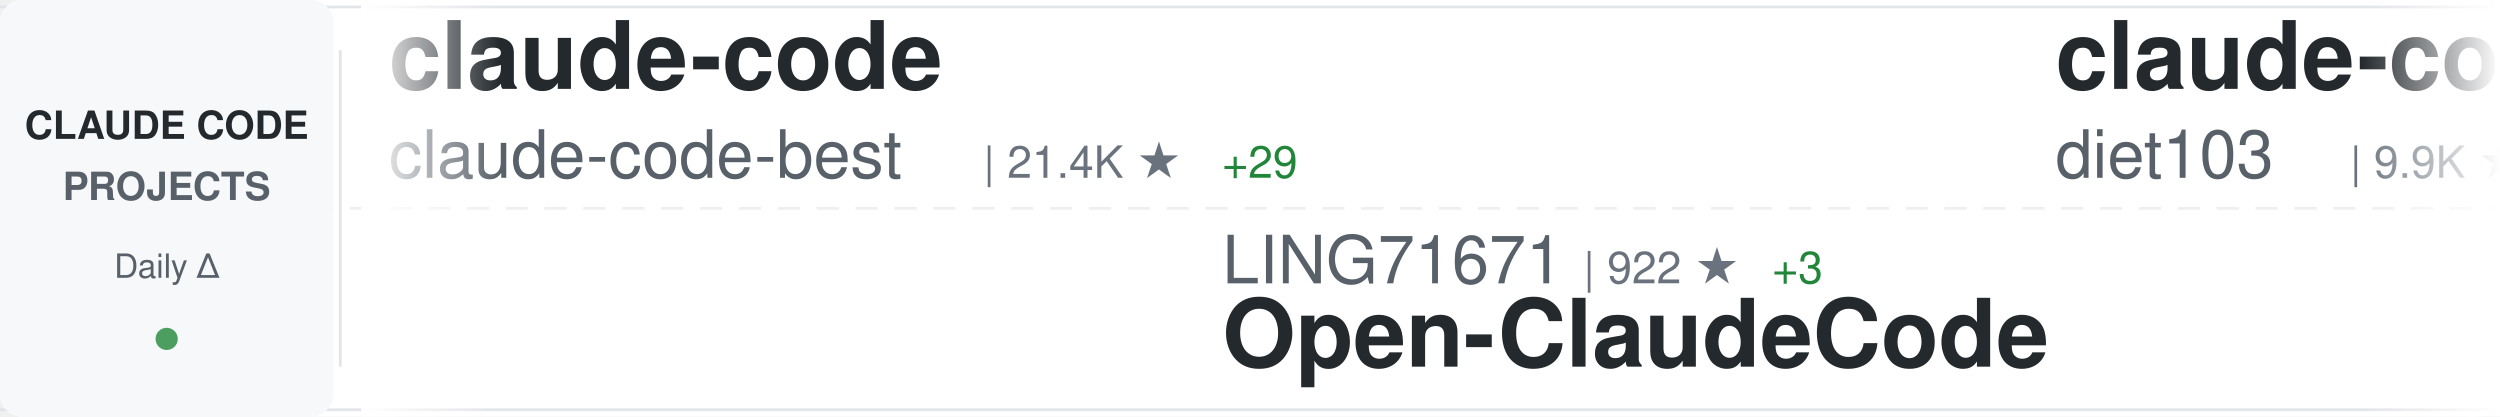
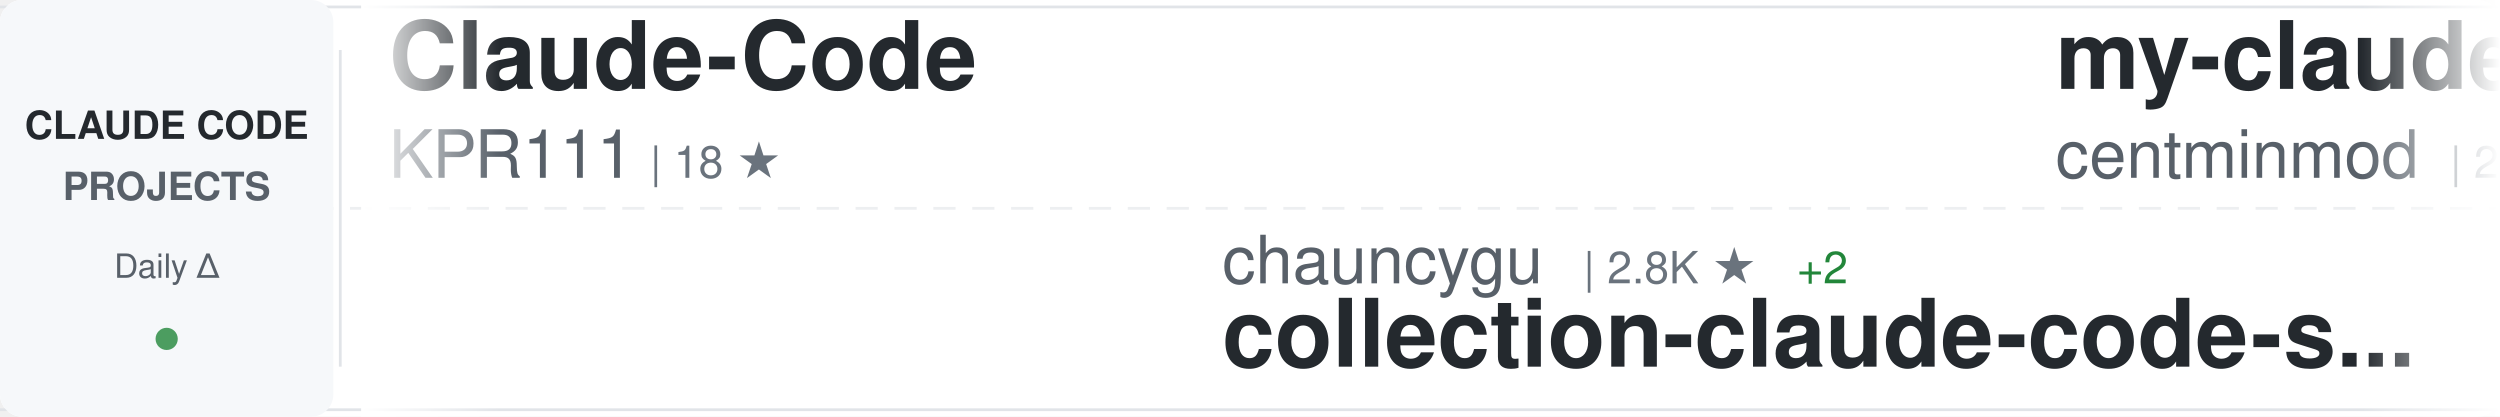
<svg xmlns="http://www.w3.org/2000/svg" width="900" height="150">
  <defs>
    <linearGradient id="awesomeLeftFade" x1="0%" y1="0%" x2="100%" y2="0%">
      <stop offset="0%" style="stop-color:#ffffff;stop-opacity:1" />
      <stop offset="100%" style="stop-color:#ffffff;stop-opacity:0" />
    </linearGradient>
    <linearGradient id="awesomeRightFade" x1="0%" y1="0%" x2="100%" y2="0%">
      <stop offset="0%" style="stop-color:#ffffff;stop-opacity:0" />
      <stop offset="100%" style="stop-color:#ffffff;stop-opacity:1" />
    </linearGradient>
  </defs>
  <rect width="900" height="150" fill="#ffffff" rx="8" />
  <rect x="0" y="2" width="900" height="1" fill="#e1e4e8" />
  <rect x="0" y="147" width="900" height="1" fill="#e1e4e8" />
  <line x1="0" y1="75" x2="900" y2="75" stroke="#e1e4e8" stroke-width="1" stroke-dasharray="8 6" opacity="0.6" />
  <rect x="0" y="0" width="120" height="150" fill="#f6f8fa" rx="8" />
  <text x="60" y="50" font-family="-apple-system, BlinkMacSystemFont, 'Segoe UI', Helvetica, Arial, sans-serif" font-size="14" font-weight="600" fill="#24292e" text-anchor="middle">CLAUDE CODE</text>
  <text x="60" y="72" font-family="-apple-system, BlinkMacSystemFont, 'Segoe UI', Helvetica, Arial, sans-serif" font-size="14" font-weight="600" fill="#586069" text-anchor="middle">PROJECTS</text>
  <text x="60" y="100" font-family="-apple-system, BlinkMacSystemFont, 'Segoe UI', Helvetica, Arial, sans-serif" font-size="12" font-weight="500" fill="#586069" text-anchor="middle">Daily Δ</text>
  <circle cx="60" cy="122" r="4" fill="#22863a" opacity="0.8" />
  <rect x="122" y="18" width="1" height="114" fill="#e1e4e8" />
  <clipPath id="awesomeTickerClip">
    <rect x="130" y="0" width="770" height="150" />
  </clipPath>
  <g clip-path="url(#awesomeTickerClip)">
    <g id="awesomeTickerItems">
      <animateTransform attributeName="transform" attributeType="XML" type="translate" from="0 0" to="-3000 0" dur="54s" repeatCount="indefinite" />
      <g transform="translate(0, 0)">
-         <text x="140" y="32" font-family="-apple-system, BlinkMacSystemFont, 'Segoe UI', Helvetica, Arial, sans-serif" font-size="34" font-weight="600" fill="#24292e">claude-code</text>
-         <text x="140" y="64" font-family="-apple-system, BlinkMacSystemFont, 'Segoe UI', Helvetica, Arial, sans-serif" font-size="24" font-weight="400" fill="#586069">claude-code-best</text>
-         <text x="354" y="64" font-family="-apple-system, BlinkMacSystemFont, 'Segoe UI', Helvetica, Arial, sans-serif" font-size="16" font-weight="500" fill="#6a737d">| 21.4K ★</text>
-         <text x="440" y="64" font-family="-apple-system, BlinkMacSystemFont, 'Segoe UI', Helvetica, Arial, sans-serif" font-size="16" font-weight="500" fill="#22863a"> +29</text>
+         <text x="140" y="32" font-family="-apple-system, BlinkMacSystemFont, 'Segoe UI', Helvetica, Arial, sans-serif" font-size="34" font-weight="600" fill="#24292e">Claude-Code</text>
+         <text x="140" y="64" font-family="-apple-system, BlinkMacSystemFont, 'Segoe UI', Helvetica, Arial, sans-serif" font-size="24" font-weight="400" fill="#586069">KPR111</text>
+         <text x="234" y="64" font-family="-apple-system, BlinkMacSystemFont, 'Segoe UI', Helvetica, Arial, sans-serif" font-size="16" font-weight="500" fill="#6a737d">| 18 ★</text>
      </g>
      <g transform="translate(300, 0)">
-         <text x="140" y="102" font-family="-apple-system, BlinkMacSystemFont, 'Segoe UI', Helvetica, Arial, sans-serif" font-size="24" font-weight="400" fill="#586069">LING71671</text>
-         <text x="270" y="102" font-family="-apple-system, BlinkMacSystemFont, 'Segoe UI', Helvetica, Arial, sans-serif" font-size="16" font-weight="500" fill="#6a737d">| 922 ★</text>
-         <text x="338" y="102" font-family="-apple-system, BlinkMacSystemFont, 'Segoe UI', Helvetica, Arial, sans-serif" font-size="16" font-weight="500" fill="#22863a"> +3</text>
-         <text x="140" y="132" font-family="-apple-system, BlinkMacSystemFont, 'Segoe UI', Helvetica, Arial, sans-serif" font-size="34" font-weight="600" fill="#24292e">Open-ClaudeCode</text>
+         <text x="140" y="102" font-family="-apple-system, BlinkMacSystemFont, 'Segoe UI', Helvetica, Arial, sans-serif" font-size="24" font-weight="400" fill="#586069">chauncygu</text>
+         <text x="270" y="102" font-family="-apple-system, BlinkMacSystemFont, 'Segoe UI', Helvetica, Arial, sans-serif" font-size="16" font-weight="500" fill="#6a737d">| 2.8K ★</text>
+         <text x="347" y="102" font-family="-apple-system, BlinkMacSystemFont, 'Segoe UI', Helvetica, Arial, sans-serif" font-size="16" font-weight="500" fill="#22863a"> +2</text>
+         <text x="140" y="132" font-family="-apple-system, BlinkMacSystemFont, 'Segoe UI', Helvetica, Arial, sans-serif" font-size="34" font-weight="600" fill="#24292e">collection-claude-code-s...</text>
      </g>
      <g transform="translate(600, 0)">
-         <text x="140" y="32" font-family="-apple-system, BlinkMacSystemFont, 'Segoe UI', Helvetica, Arial, sans-serif" font-size="34" font-weight="600" fill="#24292e">claude-code-infrastructu...</text>
-         <text x="140" y="64" font-family="-apple-system, BlinkMacSystemFont, 'Segoe UI', Helvetica, Arial, sans-serif" font-size="24" font-weight="400" fill="#586069">diet103</text>
-         <text x="246" y="64" font-family="-apple-system, BlinkMacSystemFont, 'Segoe UI', Helvetica, Arial, sans-serif" font-size="16" font-weight="500" fill="#6a737d">| 9.9K ★</text>
-         <text x="323" y="64" font-family="-apple-system, BlinkMacSystemFont, 'Segoe UI', Helvetica, Arial, sans-serif" font-size="16" font-weight="500" fill="#22863a"> +140</text>
+         <text x="140" y="32" font-family="-apple-system, BlinkMacSystemFont, 'Segoe UI', Helvetica, Arial, sans-serif" font-size="34" font-weight="600" fill="#24292e">my-claude-code-setup</text>
+         <text x="140" y="64" font-family="-apple-system, BlinkMacSystemFont, 'Segoe UI', Helvetica, Arial, sans-serif" font-size="24" font-weight="400" fill="#586069">centminmod</text>
+         <text x="282" y="64" font-family="-apple-system, BlinkMacSystemFont, 'Segoe UI', Helvetica, Arial, sans-serif" font-size="16" font-weight="500" fill="#6a737d">| 2.5K ★</text>
+         <text x="359" y="64" font-family="-apple-system, BlinkMacSystemFont, 'Segoe UI', Helvetica, Arial, sans-serif" font-size="16" font-weight="500" fill="#22863a"> +3</text>
      </g>
      <g transform="translate(900, 0)">
-         <text x="140" y="102" font-family="-apple-system, BlinkMacSystemFont, 'Segoe UI', Helvetica, Arial, sans-serif" font-size="24" font-weight="400" fill="#586069">Cranot</text>
-         <text x="234" y="102" font-family="-apple-system, BlinkMacSystemFont, 'Segoe UI', Helvetica, Arial, sans-serif" font-size="16" font-weight="500" fill="#6a737d">| 2.8K ★</text>
-         <text x="140" y="132" font-family="-apple-system, BlinkMacSystemFont, 'Segoe UI', Helvetica, Arial, sans-serif" font-size="34" font-weight="600" fill="#24292e">claude-code-guide</text>
+         <text x="140" y="102" font-family="-apple-system, BlinkMacSystemFont, 'Segoe UI', Helvetica, Arial, sans-serif" font-size="24" font-weight="400" fill="#586069">musistudio</text>
+         <text x="282" y="102" font-family="-apple-system, BlinkMacSystemFont, 'Segoe UI', Helvetica, Arial, sans-serif" font-size="16" font-weight="500" fill="#6a737d">| 35.9K ★</text>
+         <text x="368" y="102" font-family="-apple-system, BlinkMacSystemFont, 'Segoe UI', Helvetica, Arial, sans-serif" font-size="16" font-weight="500" fill="#22863a"> +42</text>
+         <text x="140" y="132" font-family="-apple-system, BlinkMacSystemFont, 'Segoe UI', Helvetica, Arial, sans-serif" font-size="34" font-weight="600" fill="#24292e">claude-code-router</text>
      </g>
      <g transform="translate(1200, 0)">
-         <text x="140" y="32" font-family="-apple-system, BlinkMacSystemFont, 'Segoe UI', Helvetica, Arial, sans-serif" font-size="34" font-weight="600" fill="#24292e">Claude-Code-Source-Study</text>
-         <text x="140" y="64" font-family="-apple-system, BlinkMacSystemFont, 'Segoe UI', Helvetica, Arial, sans-serif" font-size="24" font-weight="400" fill="#586069">luyao618</text>
-         <text x="258" y="64" font-family="-apple-system, BlinkMacSystemFont, 'Segoe UI', Helvetica, Arial, sans-serif" font-size="16" font-weight="500" fill="#6a737d">| 1.6K ★</text>
-         <text x="335" y="64" font-family="-apple-system, BlinkMacSystemFont, 'Segoe UI', Helvetica, Arial, sans-serif" font-size="16" font-weight="500" fill="#22863a"> +4</text>
-       </g>
-       <g transform="translate(1500, 0)">
-         <text x="140" y="102" font-family="-apple-system, BlinkMacSystemFont, 'Segoe UI', Helvetica, Arial, sans-serif" font-size="24" font-weight="400" fill="#586069">lintsinghua</text>
-         <text x="294" y="102" font-family="-apple-system, BlinkMacSystemFont, 'Segoe UI', Helvetica, Arial, sans-serif" font-size="16" font-weight="500" fill="#6a737d">| 4.0K ★</text>
-         <text x="371" y="102" font-family="-apple-system, BlinkMacSystemFont, 'Segoe UI', Helvetica, Arial, sans-serif" font-size="16" font-weight="500" fill="#22863a"> +7</text>
-         <text x="140" y="132" font-family="-apple-system, BlinkMacSystemFont, 'Segoe UI', Helvetica, Arial, sans-serif" font-size="34" font-weight="600" fill="#24292e">claude-code-book</text>
-       </g>
-       <g transform="translate(1800, 0)">
-         <text x="140" y="32" font-family="-apple-system, BlinkMacSystemFont, 'Segoe UI', Helvetica, Arial, sans-serif" font-size="34" font-weight="600" fill="#24292e">claude-code</text>
-         <text x="140" y="64" font-family="-apple-system, BlinkMacSystemFont, 'Segoe UI', Helvetica, Arial, sans-serif" font-size="24" font-weight="400" fill="#586069">yasasbanukaofficial</text>
-         <text x="390" y="64" font-family="-apple-system, BlinkMacSystemFont, 'Segoe UI', Helvetica, Arial, sans-serif" font-size="16" font-weight="500" fill="#6a737d">| 3.8K ★</text>
-         <text x="467" y="64" font-family="-apple-system, BlinkMacSystemFont, 'Segoe UI', Helvetica, Arial, sans-serif" font-size="16" font-weight="500" fill="#22863a"> +7</text>
-       </g>
-       <g transform="translate(2100, 0)">
-         <text x="140" y="102" font-family="-apple-system, BlinkMacSystemFont, 'Segoe UI', Helvetica, Arial, sans-serif" font-size="24" font-weight="400" fill="#586069">zstmfhy</text>
-         <text x="246" y="102" font-family="-apple-system, BlinkMacSystemFont, 'Segoe UI', Helvetica, Arial, sans-serif" font-size="16" font-weight="500" fill="#6a737d">| 190 ★</text>
-         <text x="140" y="132" font-family="-apple-system, BlinkMacSystemFont, 'Segoe UI', Helvetica, Arial, sans-serif" font-size="34" font-weight="600" fill="#24292e">Claude-code</text>
-       </g>
-       <g transform="translate(2400, 0)">
        <text x="140" y="32" font-family="-apple-system, BlinkMacSystemFont, 'Segoe UI', Helvetica, Arial, sans-serif" font-size="34" font-weight="600" fill="#24292e">claude-code</text>
        <text x="140" y="64" font-family="-apple-system, BlinkMacSystemFont, 'Segoe UI', Helvetica, Arial, sans-serif" font-size="24" font-weight="400" fill="#586069">T-Lab-CUHKSZ</text>
        <text x="306" y="64" font-family="-apple-system, BlinkMacSystemFont, 'Segoe UI', Helvetica, Arial, sans-serif" font-size="16" font-weight="500" fill="#6a737d">| 326 ★</text>
      </g>
+       <g transform="translate(1500, 0)">
+         <text x="140" y="102" font-family="-apple-system, BlinkMacSystemFont, 'Segoe UI', Helvetica, Arial, sans-serif" font-size="24" font-weight="400" fill="#586069">OrcaWhisper</text>
+         <text x="294" y="102" font-family="-apple-system, BlinkMacSystemFont, 'Segoe UI', Helvetica, Arial, sans-serif" font-size="16" font-weight="500" fill="#6a737d">| 85 ★</text>
+         <text x="140" y="132" font-family="-apple-system, BlinkMacSystemFont, 'Segoe UI', Helvetica, Arial, sans-serif" font-size="34" font-weight="600" fill="#24292e">Claude-Code</text>
+       </g>
+       <g transform="translate(1800, 0)">
+         <text x="140" y="32" font-family="-apple-system, BlinkMacSystemFont, 'Segoe UI', Helvetica, Arial, sans-serif" font-size="34" font-weight="600" fill="#24292e">claude-code</text>
+         <text x="140" y="64" font-family="-apple-system, BlinkMacSystemFont, 'Segoe UI', Helvetica, Arial, sans-serif" font-size="24" font-weight="400" fill="#586069">isboyjc</text>
+         <text x="246" y="64" font-family="-apple-system, BlinkMacSystemFont, 'Segoe UI', Helvetica, Arial, sans-serif" font-size="16" font-weight="500" fill="#6a737d">| 162 ★</text>
+       </g>
+       <g transform="translate(2100, 0)">
+         <text x="140" y="102" font-family="-apple-system, BlinkMacSystemFont, 'Segoe UI', Helvetica, Arial, sans-serif" font-size="24" font-weight="400" fill="#586069">ponponon</text>
+         <text x="258" y="102" font-family="-apple-system, BlinkMacSystemFont, 'Segoe UI', Helvetica, Arial, sans-serif" font-size="16" font-weight="500" fill="#6a737d">| 2.3K ★</text>
+         <text x="140" y="132" font-family="-apple-system, BlinkMacSystemFont, 'Segoe UI', Helvetica, Arial, sans-serif" font-size="34" font-weight="600" fill="#24292e">claude_code_src</text>
+       </g>
+       <g transform="translate(2400, 0)">
+         <text x="140" y="32" font-family="-apple-system, BlinkMacSystemFont, 'Segoe UI', Helvetica, Arial, sans-serif" font-size="34" font-weight="600" fill="#24292e">Claude-code</text>
+         <text x="140" y="64" font-family="-apple-system, BlinkMacSystemFont, 'Segoe UI', Helvetica, Arial, sans-serif" font-size="24" font-weight="400" fill="#586069">zstmfhy</text>
+         <text x="246" y="64" font-family="-apple-system, BlinkMacSystemFont, 'Segoe UI', Helvetica, Arial, sans-serif" font-size="16" font-weight="500" fill="#6a737d">| 190 ★</text>
+       </g>
      <g transform="translate(2700, 0)">
        <text x="140" y="102" font-family="-apple-system, BlinkMacSystemFont, 'Segoe UI', Helvetica, Arial, sans-serif" font-size="24" font-weight="400" fill="#586069">anthropics</text>
-         <text x="282" y="102" font-family="-apple-system, BlinkMacSystemFont, 'Segoe UI', Helvetica, Arial, sans-serif" font-size="16" font-weight="500" fill="#6a737d">| 162.7K ★</text>
-         <text x="377" y="102" font-family="-apple-system, BlinkMacSystemFont, 'Segoe UI', Helvetica, Arial, sans-serif" font-size="16" font-weight="500" fill="#22863a"> +302</text>
-         <text x="140" y="132" font-family="-apple-system, BlinkMacSystemFont, 'Segoe UI', Helvetica, Arial, sans-serif" font-size="34" font-weight="600" fill="#24292e">skills</text>
+         <text x="282" y="102" font-family="-apple-system, BlinkMacSystemFont, 'Segoe UI', Helvetica, Arial, sans-serif" font-size="16" font-weight="500" fill="#6a737d">| 138.4K ★</text>
+         <text x="377" y="102" font-family="-apple-system, BlinkMacSystemFont, 'Segoe UI', Helvetica, Arial, sans-serif" font-size="16" font-weight="500" fill="#22863a"> +181</text>
+         <text x="140" y="132" font-family="-apple-system, BlinkMacSystemFont, 'Segoe UI', Helvetica, Arial, sans-serif" font-size="34" font-weight="600" fill="#24292e">claude-code</text>
      </g>
      <g transform="translate(3000, 0)">
-         <text x="140" y="32" font-family="-apple-system, BlinkMacSystemFont, 'Segoe UI', Helvetica, Arial, sans-serif" font-size="34" font-weight="600" fill="#24292e">claude-code</text>
-         <text x="140" y="64" font-family="-apple-system, BlinkMacSystemFont, 'Segoe UI', Helvetica, Arial, sans-serif" font-size="24" font-weight="400" fill="#586069">claude-code-best</text>
-         <text x="354" y="64" font-family="-apple-system, BlinkMacSystemFont, 'Segoe UI', Helvetica, Arial, sans-serif" font-size="16" font-weight="500" fill="#6a737d">| 21.4K ★</text>
-         <text x="440" y="64" font-family="-apple-system, BlinkMacSystemFont, 'Segoe UI', Helvetica, Arial, sans-serif" font-size="16" font-weight="500" fill="#22863a"> +29</text>
+         <text x="140" y="32" font-family="-apple-system, BlinkMacSystemFont, 'Segoe UI', Helvetica, Arial, sans-serif" font-size="34" font-weight="600" fill="#24292e">Claude-Code</text>
+         <text x="140" y="64" font-family="-apple-system, BlinkMacSystemFont, 'Segoe UI', Helvetica, Arial, sans-serif" font-size="24" font-weight="400" fill="#586069">KPR111</text>
+         <text x="234" y="64" font-family="-apple-system, BlinkMacSystemFont, 'Segoe UI', Helvetica, Arial, sans-serif" font-size="16" font-weight="500" fill="#6a737d">| 18 ★</text>
      </g>
      <g transform="translate(3300, 0)">
-         <text x="140" y="102" font-family="-apple-system, BlinkMacSystemFont, 'Segoe UI', Helvetica, Arial, sans-serif" font-size="24" font-weight="400" fill="#586069">LING71671</text>
-         <text x="270" y="102" font-family="-apple-system, BlinkMacSystemFont, 'Segoe UI', Helvetica, Arial, sans-serif" font-size="16" font-weight="500" fill="#6a737d">| 922 ★</text>
-         <text x="338" y="102" font-family="-apple-system, BlinkMacSystemFont, 'Segoe UI', Helvetica, Arial, sans-serif" font-size="16" font-weight="500" fill="#22863a"> +3</text>
-         <text x="140" y="132" font-family="-apple-system, BlinkMacSystemFont, 'Segoe UI', Helvetica, Arial, sans-serif" font-size="34" font-weight="600" fill="#24292e">Open-ClaudeCode</text>
+         <text x="140" y="102" font-family="-apple-system, BlinkMacSystemFont, 'Segoe UI', Helvetica, Arial, sans-serif" font-size="24" font-weight="400" fill="#586069">chauncygu</text>
+         <text x="270" y="102" font-family="-apple-system, BlinkMacSystemFont, 'Segoe UI', Helvetica, Arial, sans-serif" font-size="16" font-weight="500" fill="#6a737d">| 2.8K ★</text>
+         <text x="347" y="102" font-family="-apple-system, BlinkMacSystemFont, 'Segoe UI', Helvetica, Arial, sans-serif" font-size="16" font-weight="500" fill="#22863a"> +2</text>
+         <text x="140" y="132" font-family="-apple-system, BlinkMacSystemFont, 'Segoe UI', Helvetica, Arial, sans-serif" font-size="34" font-weight="600" fill="#24292e">collection-claude-code-s...</text>
      </g>
      <g transform="translate(3600, 0)">
-         <text x="140" y="32" font-family="-apple-system, BlinkMacSystemFont, 'Segoe UI', Helvetica, Arial, sans-serif" font-size="34" font-weight="600" fill="#24292e">claude-code-infrastructu...</text>
-         <text x="140" y="64" font-family="-apple-system, BlinkMacSystemFont, 'Segoe UI', Helvetica, Arial, sans-serif" font-size="24" font-weight="400" fill="#586069">diet103</text>
-         <text x="246" y="64" font-family="-apple-system, BlinkMacSystemFont, 'Segoe UI', Helvetica, Arial, sans-serif" font-size="16" font-weight="500" fill="#6a737d">| 9.9K ★</text>
-         <text x="323" y="64" font-family="-apple-system, BlinkMacSystemFont, 'Segoe UI', Helvetica, Arial, sans-serif" font-size="16" font-weight="500" fill="#22863a"> +140</text>
+         <text x="140" y="32" font-family="-apple-system, BlinkMacSystemFont, 'Segoe UI', Helvetica, Arial, sans-serif" font-size="34" font-weight="600" fill="#24292e">my-claude-code-setup</text>
+         <text x="140" y="64" font-family="-apple-system, BlinkMacSystemFont, 'Segoe UI', Helvetica, Arial, sans-serif" font-size="24" font-weight="400" fill="#586069">centminmod</text>
+         <text x="282" y="64" font-family="-apple-system, BlinkMacSystemFont, 'Segoe UI', Helvetica, Arial, sans-serif" font-size="16" font-weight="500" fill="#6a737d">| 2.5K ★</text>
+         <text x="359" y="64" font-family="-apple-system, BlinkMacSystemFont, 'Segoe UI', Helvetica, Arial, sans-serif" font-size="16" font-weight="500" fill="#22863a"> +3</text>
      </g>
      <g transform="translate(3900, 0)">
-         <text x="140" y="102" font-family="-apple-system, BlinkMacSystemFont, 'Segoe UI', Helvetica, Arial, sans-serif" font-size="24" font-weight="400" fill="#586069">Cranot</text>
-         <text x="234" y="102" font-family="-apple-system, BlinkMacSystemFont, 'Segoe UI', Helvetica, Arial, sans-serif" font-size="16" font-weight="500" fill="#6a737d">| 2.8K ★</text>
-         <text x="140" y="132" font-family="-apple-system, BlinkMacSystemFont, 'Segoe UI', Helvetica, Arial, sans-serif" font-size="34" font-weight="600" fill="#24292e">claude-code-guide</text>
+         <text x="140" y="102" font-family="-apple-system, BlinkMacSystemFont, 'Segoe UI', Helvetica, Arial, sans-serif" font-size="24" font-weight="400" fill="#586069">musistudio</text>
+         <text x="282" y="102" font-family="-apple-system, BlinkMacSystemFont, 'Segoe UI', Helvetica, Arial, sans-serif" font-size="16" font-weight="500" fill="#6a737d">| 35.9K ★</text>
+         <text x="368" y="102" font-family="-apple-system, BlinkMacSystemFont, 'Segoe UI', Helvetica, Arial, sans-serif" font-size="16" font-weight="500" fill="#22863a"> +42</text>
+         <text x="140" y="132" font-family="-apple-system, BlinkMacSystemFont, 'Segoe UI', Helvetica, Arial, sans-serif" font-size="34" font-weight="600" fill="#24292e">claude-code-router</text>
      </g>
    </g>
  </g>
  <rect x="130" y="0" width="50" height="150" fill="url(#awesomeLeftFade)" />
  <rect x="850" y="0" width="50" height="150" fill="url(#awesomeRightFade)" />
</svg>
